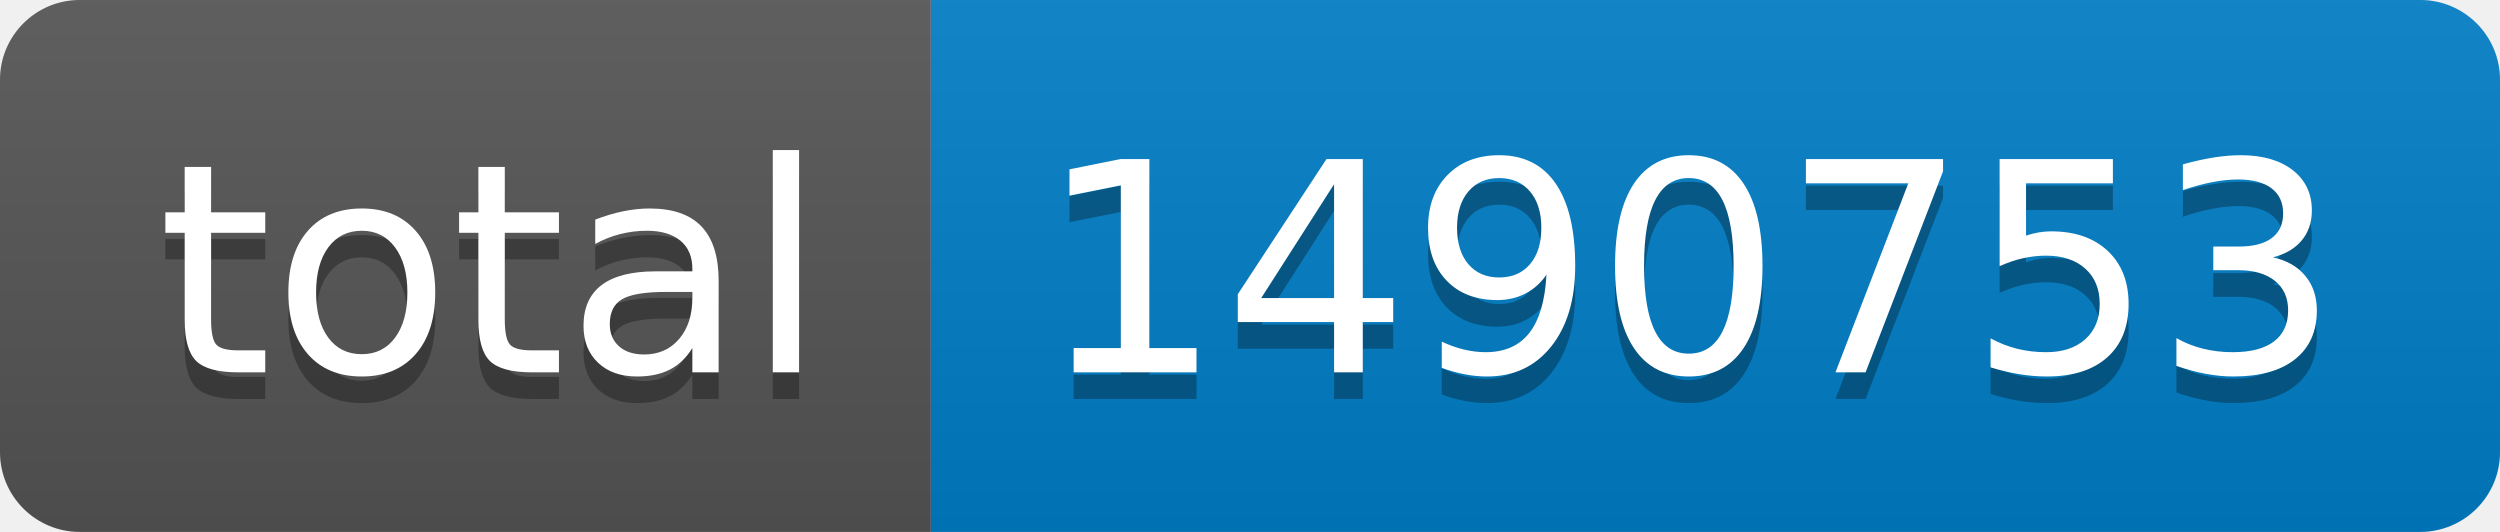
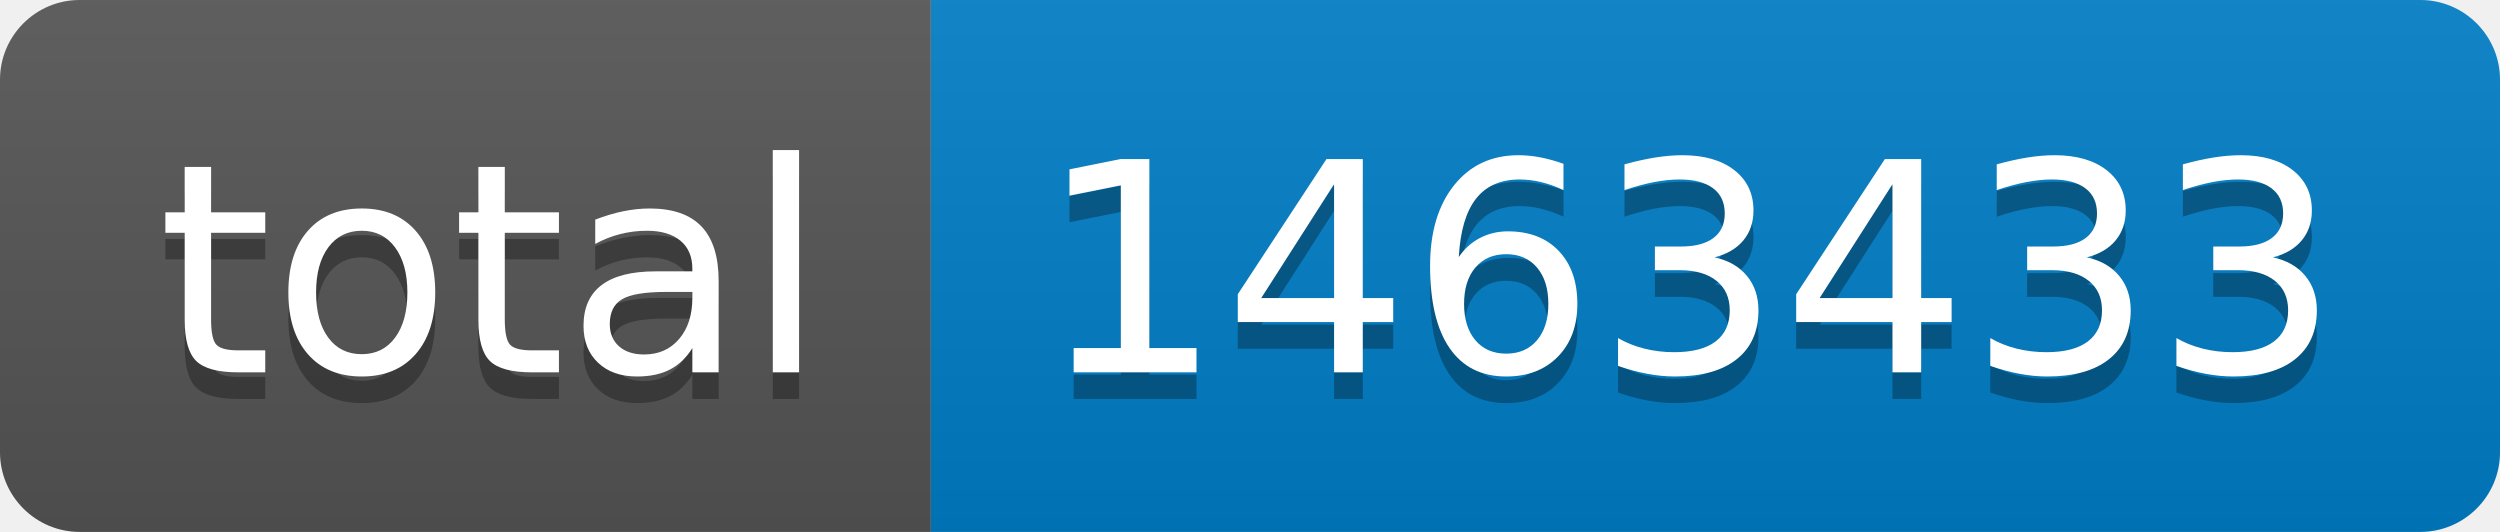
- <svg xmlns="http://www.w3.org/2000/svg" width="94" height="20" role="img" aria-label="total: 1490753">
+ <svg xmlns="http://www.w3.org/2000/svg" width="94" height="20" role="img" aria-label="total: 1463433">
  <linearGradient id="s" x2="0" y2="100%">
    <stop offset="0" stop-color="#bbb" stop-opacity=".1" />
    <stop offset="1" stop-opacity=".1" />
  </linearGradient>
  <clipPath id="r">
    <rect width="94" height="20" rx="3" fill="#fff" />
  </clipPath>
  <g clip-path="url(#r)">
    <rect width="35" height="20" fill="#555" />
    <rect x="35" width="59" height="20" fill="#007ec6" />
    <rect width="94" height="20" fill="url(#s)" />
  </g>
  <g fill="#fff" text-anchor="middle" font-family="Verdana,Geneva,DejaVu Sans,sans-serif" text-rendering="geometricPrecision" font-size="110">
    <text aria-hidden="true" x="185" y="150" fill="#010101" fill-opacity=".3" transform="scale(.1)" textLength="250">total</text>
    <text x="185" y="140" transform="scale(.1)" fill="#fff" textLength="250">total</text>
-     <text aria-hidden="true" x="635" y="150" fill="#010101" fill-opacity=".3" transform="scale(.1)" textLength="490">1490753</text>
-     <text x="635" y="140" transform="scale(.1)" fill="#fff" textLength="490">1490753</text>
+     <text aria-hidden="true" x="635" y="150" fill="#010101" fill-opacity=".3" transform="scale(.1)" textLength="490">1463433</text>
+     <text x="635" y="140" transform="scale(.1)" fill="#fff" textLength="490">1463433</text>
  </g>
</svg>
